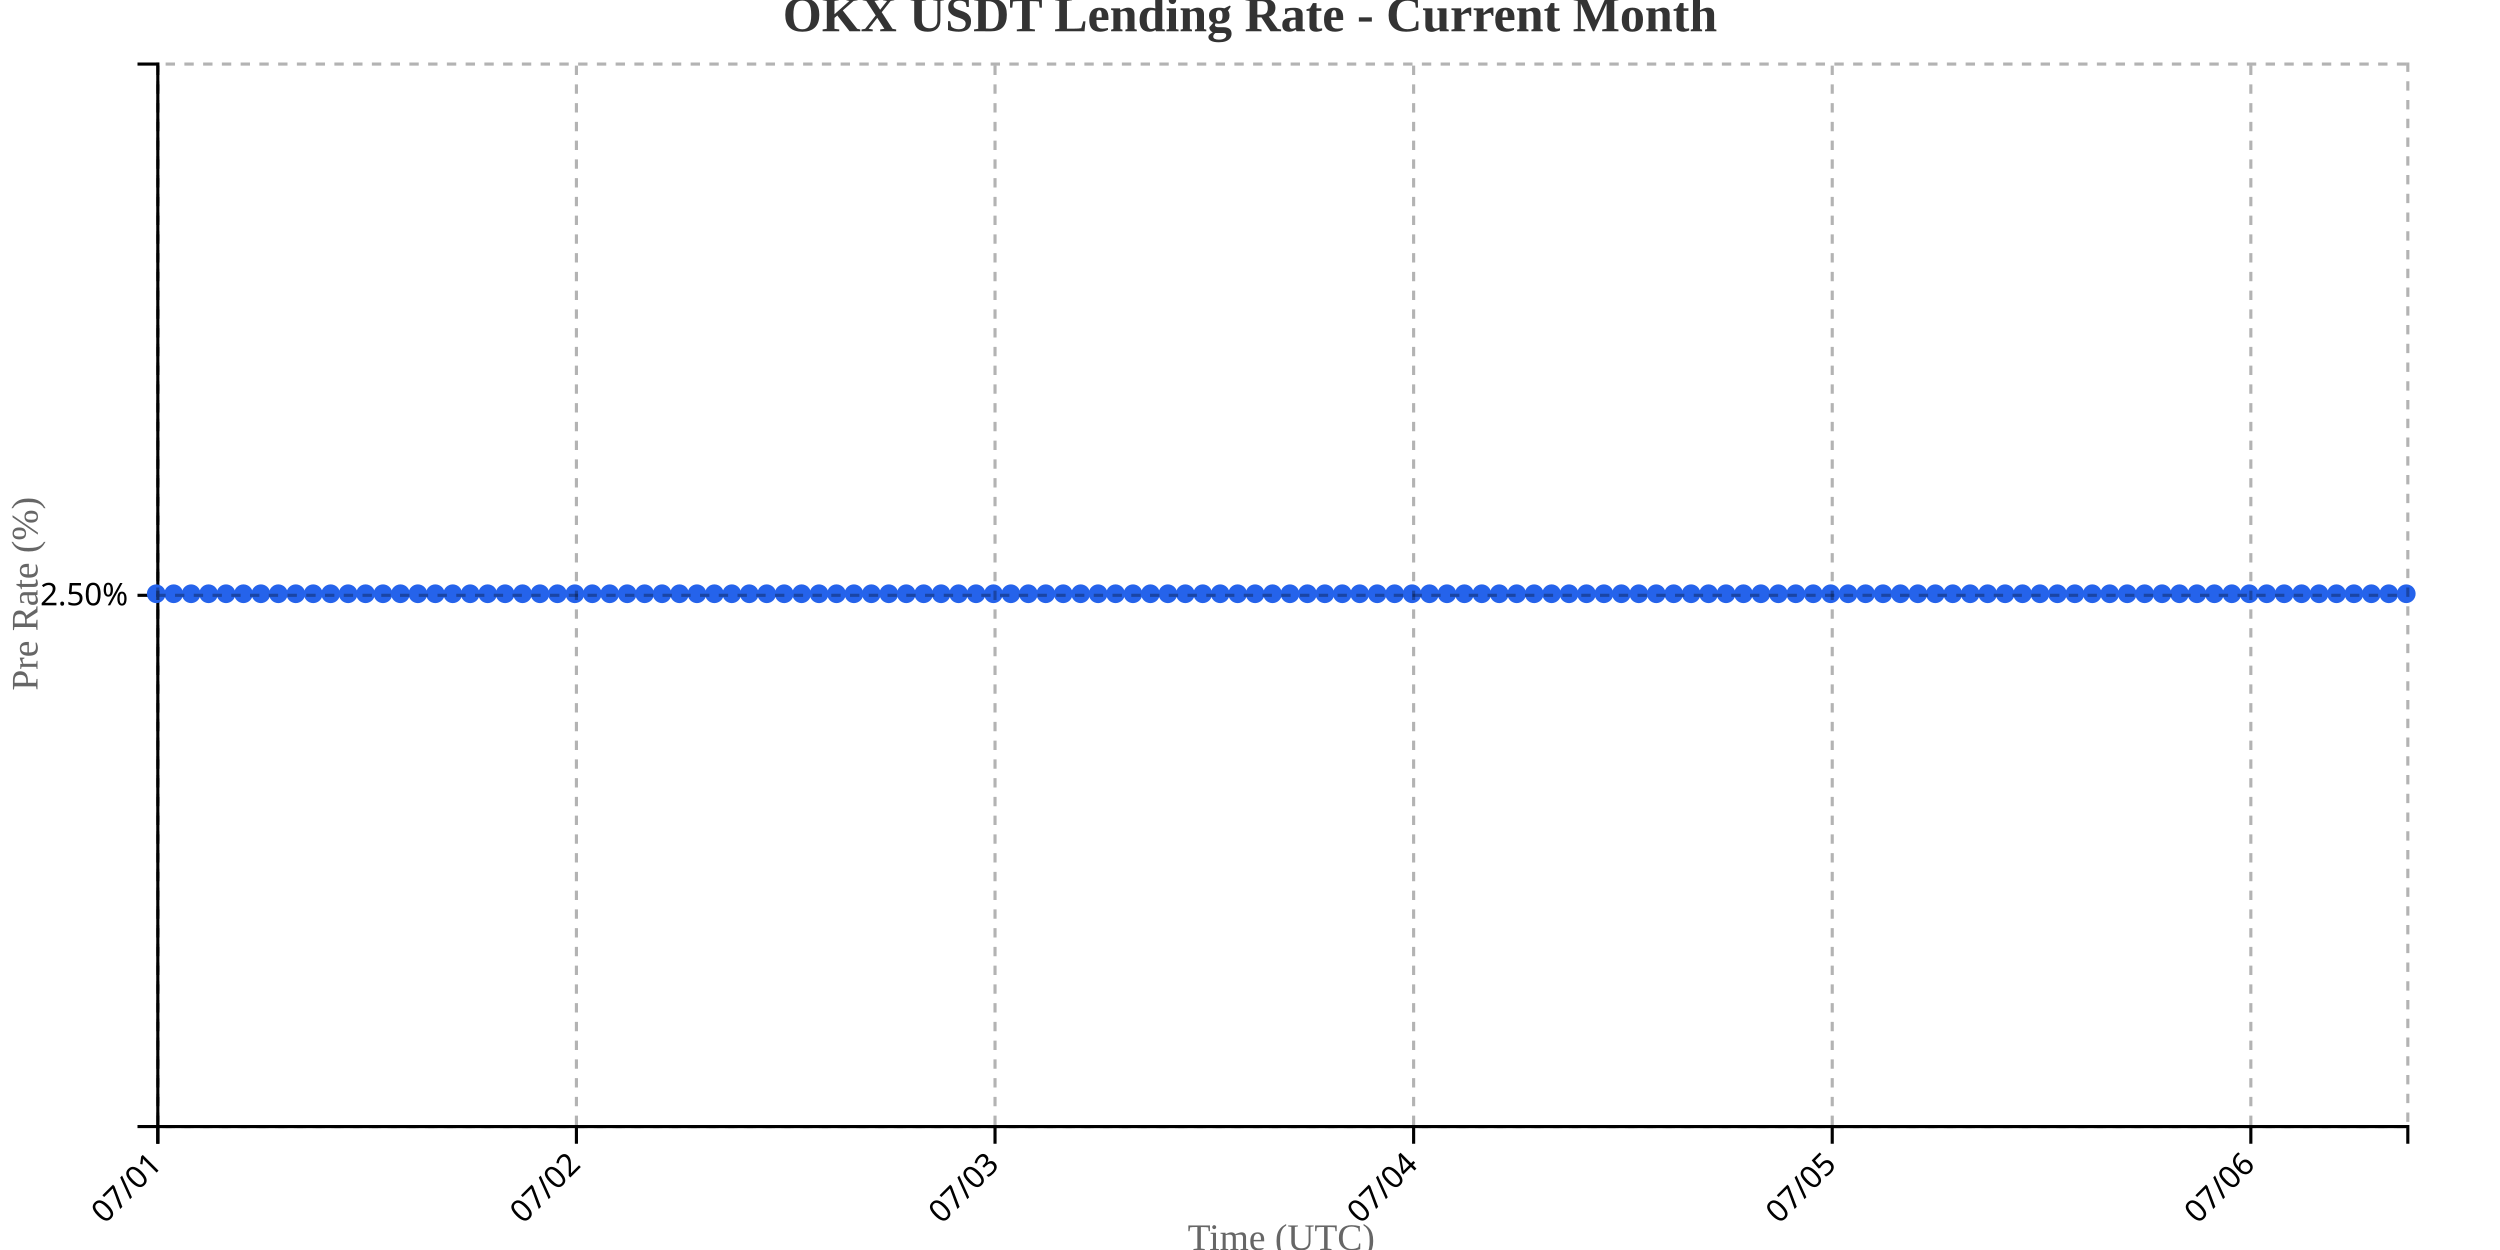
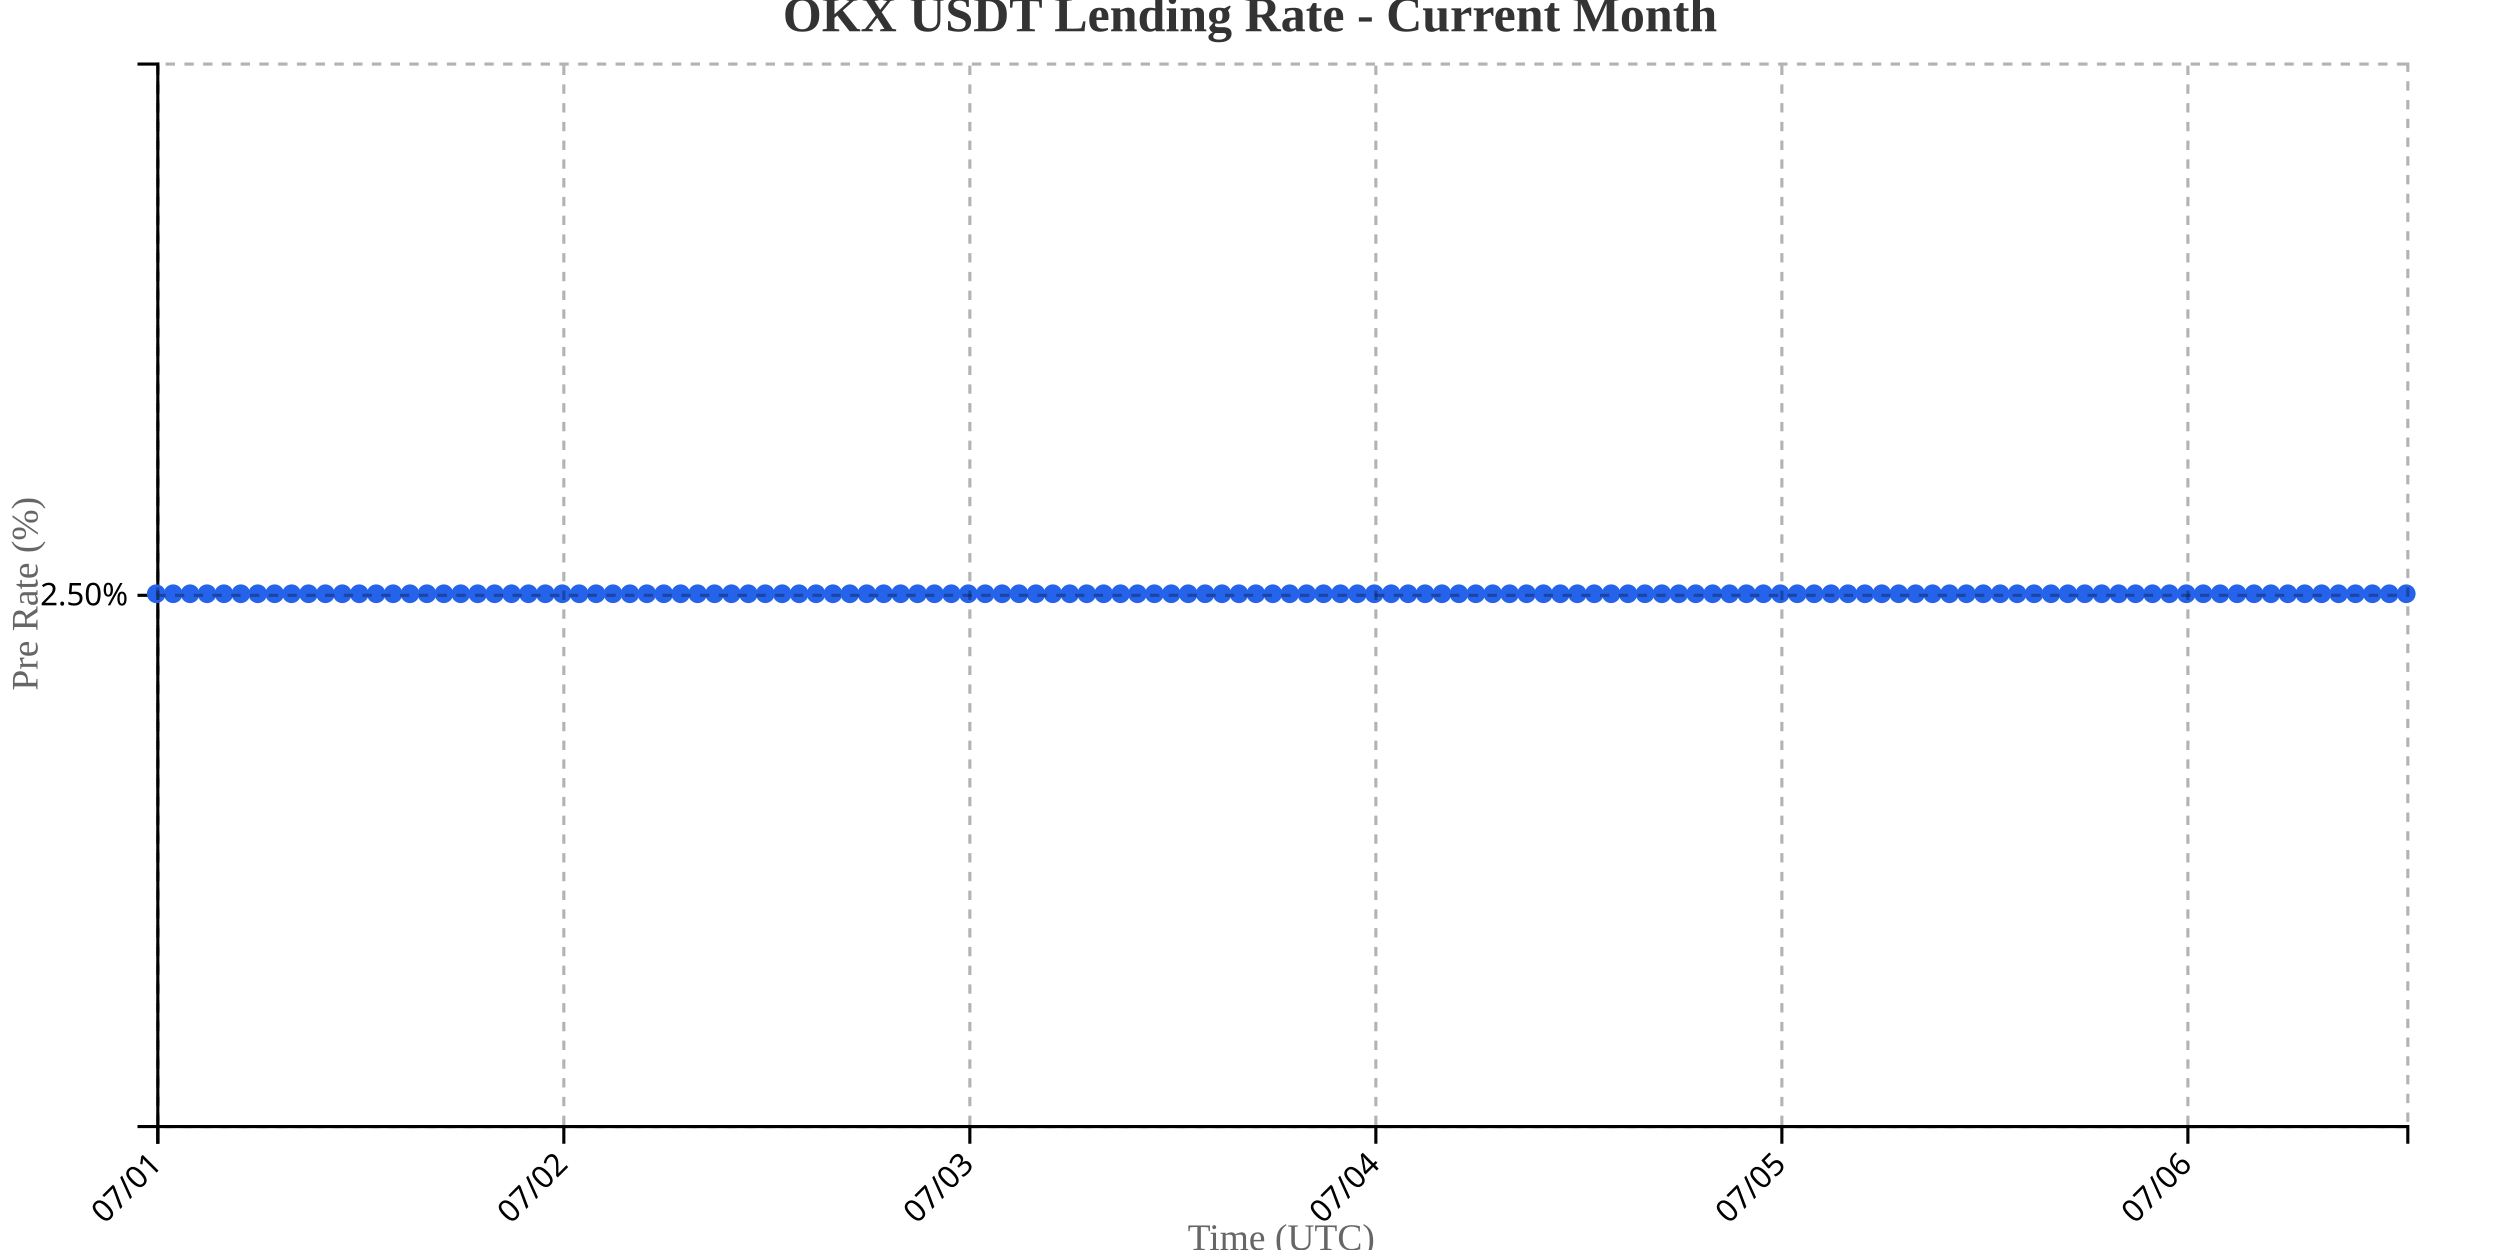
<svg xmlns="http://www.w3.org/2000/svg" width="800" height="400">
  <g transform="translate(50,20)">
    <g transform="translate(0,340)" fill="none" font-size="10" font-family="sans-serif" text-anchor="middle">
      <path class="domain" stroke="currentColor" d="M0.5,6V0.5H720.5V6" />
      <g class="tick" opacity="1" transform="translate(0.5,0)">
        <line stroke="currentColor" y2="6" />
        <text fill="currentColor" y="9" dy=".15em" style="text-anchor: end;" dx="-.8em" transform="rotate(-45)">07/01</text>
      </g>
-       <g class="tick" opacity="1" transform="translate(134.4535,0)">
+       <g class="tick" opacity="1" transform="translate(130.4248,0)">
        <line stroke="currentColor" y2="6" />
        <text fill="currentColor" y="9" dy=".15em" style="text-anchor: end;" dx="-.8em" transform="rotate(-45)">07/02</text>
      </g>
-       <g class="tick" opacity="1" transform="translate(268.407,0)">
+       <g class="tick" opacity="1" transform="translate(260.3496,0)">
        <line stroke="currentColor" y2="6" />
        <text fill="currentColor" y="9" dy=".15em" style="text-anchor: end;" dx="-.8em" transform="rotate(-45)">07/03</text>
      </g>
-       <g class="tick" opacity="1" transform="translate(402.3605,0)">
+       <g class="tick" opacity="1" transform="translate(390.2744,0)">
        <line stroke="currentColor" y2="6" />
        <text fill="currentColor" y="9" dy=".15em" style="text-anchor: end;" dx="-.8em" transform="rotate(-45)">07/04</text>
      </g>
-       <g class="tick" opacity="1" transform="translate(536.314,0)">
+       <g class="tick" opacity="1" transform="translate(520.1992,0)">
        <line stroke="currentColor" y2="6" />
        <text fill="currentColor" y="9" dy=".15em" style="text-anchor: end;" dx="-.8em" transform="rotate(-45)">07/05</text>
      </g>
-       <g class="tick" opacity="1" transform="translate(670.2674,0)">
+       <g class="tick" opacity="1" transform="translate(650.1241,0)">
        <line stroke="currentColor" y2="6" />
        <text fill="currentColor" y="9" dy=".15em" style="text-anchor: end;" dx="-.8em" transform="rotate(-45)">07/06</text>
      </g>
    </g>
    <g fill="none" font-size="10" font-family="sans-serif" text-anchor="end">
      <path class="domain" stroke="currentColor" d="M-6,340.5H0.5V0.5H-6" />
      <g class="tick" opacity="1" transform="translate(0,170.5)">
        <line stroke="currentColor" x2="-6" />
        <text fill="currentColor" x="-9" dy="0.32em">2.50%</text>
      </g>
    </g>
    <text transform="rotate(-90)" y="-50" x="-170" dy="1em" style="text-anchor: middle; font-size: 12px; fill: #666;">Pre Rate (%)</text>
    <text transform="translate(360, 380)" style="text-anchor: middle; font-size: 12px; fill: #666;">Time (UTC)</text>
-     <path fill="none" stroke="#2563eb" stroke-width="2" d="M0,170C1.86,170,3.721,170,5.581,170C7.442,170,9.302,170,11.163,170C13.023,170,14.884,170,16.744,170C18.605,170,20.465,170,22.326,170C24.186,170,26.047,170,27.907,170C29.767,170,31.628,170,33.488,170C35.349,170,37.209,170,39.07,170C40.93,170,42.791,170,44.651,170C46.512,170,48.372,170,50.233,170C52.093,170,53.953,170,55.814,170C57.674,170,59.535,170,61.395,170C63.256,170,65.116,170,66.977,170C68.837,170,70.698,170,72.558,170C74.419,170,76.279,170,78.14,170C80,170,81.86,170,83.721,170C85.581,170,87.442,170,89.302,170C91.163,170,93.023,170,94.884,170C96.744,170,98.605,170,100.465,170C102.326,170,104.186,170,106.047,170C107.907,170,109.767,170,111.628,170C113.488,170,115.349,170,117.209,170C119.07,170,120.93,170,122.791,170C124.651,170,126.512,170,128.372,170C130.233,170,132.093,170,133.953,170C135.814,170,137.674,170,139.535,170C141.395,170,143.256,170,145.116,170C146.977,170,148.837,170,150.698,170C152.558,170,154.419,170,156.279,170C158.14,170,160,170,161.86,170C163.721,170,165.581,170,167.442,170C169.302,170,171.163,170,173.023,170C174.884,170,176.744,170,178.605,170C180.465,170,182.326,170,184.186,170C186.047,170,187.907,170,189.767,170C191.628,170,193.488,170,195.349,170C197.209,170,199.07,170,200.93,170C202.791,170,204.651,170,206.512,170C208.372,170,210.233,170,212.093,170C213.953,170,215.814,170,217.674,170C219.535,170,221.395,170,223.256,170C225.116,170,226.977,170,228.837,170C230.698,170,232.558,170,234.419,170C236.279,170,238.14,170,240,170C241.86,170,243.721,170,245.581,170C247.442,170,249.302,170,251.163,170C253.023,170,254.884,170,256.744,170C258.605,170,260.465,170,262.326,170C264.186,170,266.047,170,267.907,170C269.767,170,271.628,170,273.488,170C275.349,170,277.209,170,279.07,170C280.93,170,282.791,170,284.651,170C286.512,170,288.372,170,290.233,170C292.093,170,293.953,170,295.814,170C297.674,170,299.535,170,301.395,170C303.256,170,305.116,170,306.977,170C308.837,170,310.698,170,312.558,170C314.419,170,316.279,170,318.14,170C320,170,321.86,170,323.721,170C325.581,170,327.442,170,329.302,170C331.163,170,333.023,170,334.884,170C336.744,170,338.605,170,340.465,170C342.326,170,344.186,170,346.047,170C347.907,170,349.767,170,351.628,170C353.488,170,355.349,170,357.209,170C359.07,170,360.93,170,362.791,170C364.651,170,366.512,170,368.372,170C370.233,170,372.093,170,373.953,170C375.814,170,377.674,170,379.535,170C381.395,170,383.256,170,385.116,170C386.977,170,388.837,170,390.698,170C392.558,170,394.419,170,396.279,170C398.14,170,400,170,401.86,170C403.721,170,405.581,170,407.442,170C409.302,170,411.163,170,413.023,170C414.884,170,416.744,170,418.605,170C420.465,170,422.326,170,424.186,170C426.047,170,427.907,170,429.767,170C431.628,170,433.488,170,435.349,170C437.209,170,439.07,170,440.93,170C442.791,170,444.651,170,446.512,170C448.372,170,450.233,170,452.093,170C453.953,170,455.814,170,457.674,170C459.535,170,461.395,170,463.256,170C465.116,170,466.977,170,468.837,170C470.698,170,472.558,170,474.419,170C476.279,170,478.14,170,480,170C481.86,170,483.721,170,485.581,170C487.442,170,489.302,170,491.163,170C493.023,170,494.884,170,496.744,170C498.605,170,500.465,170,502.326,170C504.186,170,506.047,170,507.907,170C509.767,170,511.628,170,513.488,170C515.349,170,517.209,170,519.07,170C520.93,170,522.791,170,524.651,170C526.512,170,528.372,170,530.233,170C532.093,170,533.953,170,535.814,170C537.674,170,539.535,170,541.395,170C543.256,170,545.116,170,546.977,170C548.837,170,550.698,170,552.558,170C554.419,170,556.279,170,558.14,170C560,170,561.86,170,563.721,170C565.581,170,567.442,170,569.302,170C571.163,170,573.023,170,574.884,170C576.744,170,578.605,170,580.465,170C582.326,170,584.186,170,586.047,170C587.907,170,589.767,170,591.628,170C593.488,170,595.349,170,597.209,170C599.07,170,600.93,170,602.791,170C604.651,170,606.512,170,608.372,170C610.233,170,612.093,170,613.953,170C615.814,170,617.674,170,619.535,170C621.395,170,623.256,170,625.116,170C626.977,170,628.837,170,630.698,170C632.558,170,634.419,170,636.279,170C638.14,170,640,170,641.86,170C643.721,170,645.581,170,647.442,170C649.302,170,651.163,170,653.023,170C654.884,170,656.744,170,658.605,170C660.465,170,662.326,170,664.186,170C666.047,170,667.907,170,669.767,170C671.628,170,673.488,170,675.349,170C677.209,170,679.07,170,680.93,170C682.791,170,684.651,170,686.512,170C688.372,170,690.233,170,692.093,170C693.953,170,695.814,170,697.674,170C699.535,170,701.395,170,703.256,170C705.116,170,706.977,170,708.837,170C710.698,170,712.558,170,714.419,170C716.279,170,718.14,170,720,170" />
+     <path fill="none" stroke="#2563eb" stroke-width="2" d="M0,170C1.805,170,3.609,170,5.414,170C7.218,170,9.023,170,10.827,170C12.632,170,14.436,170,16.241,170C18.045,170,19.85,170,21.654,170C23.459,170,25.263,170,27.068,170C28.872,170,30.677,170,32.481,170C34.286,170,36.09,170,37.895,170C39.699,170,41.504,170,43.308,170C45.113,170,46.917,170,48.722,170C50.526,170,52.331,170,54.135,170C55.94,170,57.744,170,59.549,170C61.353,170,63.158,170,64.962,170C66.767,170,68.571,170,70.376,170C72.18,170,73.985,170,75.789,170C77.594,170,79.398,170,81.203,170C83.008,170,84.812,170,86.617,170C88.421,170,90.226,170,92.03,170C93.835,170,95.639,170,97.444,170C99.248,170,101.053,170,102.857,170C104.662,170,106.466,170,108.271,170C110.075,170,111.88,170,113.684,170C115.489,170,117.293,170,119.098,170C120.902,170,122.707,170,124.511,170C126.316,170,128.12,170,129.925,170C131.729,170,133.534,170,135.338,170C137.143,170,138.947,170,140.752,170C142.556,170,144.361,170,146.165,170C147.97,170,149.774,170,151.579,170C153.383,170,155.188,170,156.992,170C158.797,170,160.602,170,162.406,170C164.211,170,166.015,170,167.82,170C169.624,170,171.429,170,173.233,170C175.038,170,176.842,170,178.647,170C180.451,170,182.256,170,184.06,170C185.865,170,187.669,170,189.474,170C191.278,170,193.083,170,194.887,170C196.692,170,198.496,170,200.301,170C202.105,170,203.91,170,205.714,170C207.519,170,209.323,170,211.128,170C212.932,170,214.737,170,216.541,170C218.346,170,220.15,170,221.955,170C223.759,170,225.564,170,227.368,170C229.173,170,230.977,170,232.782,170C234.586,170,236.391,170,238.195,170C240,170,241.805,170,243.609,170C245.414,170,247.218,170,249.023,170C250.827,170,252.632,170,254.436,170C256.241,170,258.045,170,259.85,170C261.654,170,263.459,170,265.263,170C267.068,170,268.872,170,270.677,170C272.481,170,274.286,170,276.09,170C277.895,170,279.699,170,281.504,170C283.308,170,285.113,170,286.917,170C288.722,170,290.526,170,292.331,170C294.135,170,295.94,170,297.744,170C299.549,170,301.353,170,303.158,170C304.962,170,306.767,170,308.571,170C310.376,170,312.18,170,313.985,170C315.789,170,317.594,170,319.398,170C321.203,170,323.008,170,324.812,170C326.617,170,328.421,170,330.226,170C332.03,170,333.835,170,335.639,170C337.444,170,339.248,170,341.053,170C342.857,170,344.662,170,346.466,170C348.271,170,350.075,170,351.88,170C353.684,170,355.489,170,357.293,170C359.098,170,360.902,170,362.707,170C364.511,170,366.316,170,368.12,170C369.925,170,371.729,170,373.534,170C375.338,170,377.143,170,378.947,170C380.752,170,382.556,170,384.361,170C386.165,170,387.97,170,389.774,170C391.579,170,393.383,170,395.188,170C396.992,170,398.797,170,400.602,170C402.406,170,404.211,170,406.015,170C407.82,170,409.624,170,411.429,170C413.233,170,415.038,170,416.842,170C418.647,170,420.451,170,422.256,170C424.06,170,425.865,170,427.669,170C429.474,170,431.278,170,433.083,170C434.887,170,436.692,170,438.496,170C440.301,170,442.105,170,443.91,170C445.714,170,447.519,170,449.323,170C451.128,170,452.932,170,454.737,170C456.541,170,458.346,170,460.15,170C461.955,170,463.759,170,465.564,170C467.368,170,469.173,170,470.977,170C472.782,170,474.586,170,476.391,170C478.195,170,480,170,481.805,170C483.609,170,485.414,170,487.218,170C489.023,170,490.827,170,492.632,170C494.436,170,496.241,170,498.045,170C499.85,170,501.654,170,503.459,170C505.263,170,507.068,170,508.872,170C510.677,170,512.481,170,514.286,170C516.09,170,517.895,170,519.699,170C521.504,170,523.308,170,525.113,170C526.917,170,528.722,170,530.526,170C532.331,170,534.135,170,535.94,170C537.744,170,539.549,170,541.353,170C543.158,170,544.962,170,546.767,170C548.571,170,550.376,170,552.18,170C553.985,170,555.789,170,557.594,170C559.398,170,561.203,170,563.008,170C564.812,170,566.617,170,568.421,170C570.226,170,572.03,170,573.835,170C575.639,170,577.444,170,579.248,170C581.053,170,582.857,170,584.662,170C586.466,170,588.271,170,590.075,170C591.88,170,593.684,170,595.489,170C597.293,170,599.098,170,600.902,170C602.707,170,604.511,170,606.316,170C608.12,170,609.925,170,611.729,170C613.534,170,615.338,170,617.143,170C618.947,170,620.752,170,622.556,170C624.361,170,626.165,170,627.97,170C629.774,170,631.579,170,633.383,170C635.188,170,636.992,170,638.797,170C640.602,170,642.406,170,644.211,170C646.015,170,647.82,170,649.624,170C651.429,170,653.233,170,655.038,170C656.842,170,658.647,170,660.451,170C662.256,170,664.06,170,665.865,170C667.669,170,669.474,170,671.278,170C673.083,170,674.887,170,676.692,170C678.496,170,680.301,170,682.105,170C683.91,170,685.714,170,687.519,170C689.323,170,691.128,170,692.932,170C694.737,170,696.541,170,698.346,170C700.15,170,701.955,170,703.759,170C705.564,170,707.368,170,709.173,170C710.977,170,712.782,170,714.586,170C716.391,170,718.195,170,720,170" />
    <circle class="dot" cx="0" cy="170" r="3" fill="#2563eb" />
-     <circle class="dot" cx="5.581" cy="170" r="3" fill="#2563eb" />
-     <circle class="dot" cx="11.163" cy="170" r="3" fill="#2563eb" />
-     <circle class="dot" cx="16.744" cy="170" r="3" fill="#2563eb" />
-     <circle class="dot" cx="22.326" cy="170" r="3" fill="#2563eb" />
-     <circle class="dot" cx="27.907" cy="170" r="3" fill="#2563eb" />
-     <circle class="dot" cx="33.488" cy="170" r="3" fill="#2563eb" />
-     <circle class="dot" cx="39.07" cy="170" r="3" fill="#2563eb" />
-     <circle class="dot" cx="44.651" cy="170" r="3" fill="#2563eb" />
-     <circle class="dot" cx="50.233" cy="170" r="3" fill="#2563eb" />
-     <circle class="dot" cx="55.814" cy="170" r="3" fill="#2563eb" />
-     <circle class="dot" cx="61.395" cy="170" r="3" fill="#2563eb" />
-     <circle class="dot" cx="66.977" cy="170" r="3" fill="#2563eb" />
-     <circle class="dot" cx="72.558" cy="170" r="3" fill="#2563eb" />
-     <circle class="dot" cx="78.14" cy="170" r="3" fill="#2563eb" />
-     <circle class="dot" cx="83.721" cy="170" r="3" fill="#2563eb" />
-     <circle class="dot" cx="89.302" cy="170" r="3" fill="#2563eb" />
-     <circle class="dot" cx="94.884" cy="170" r="3" fill="#2563eb" />
-     <circle class="dot" cx="100.465" cy="170" r="3" fill="#2563eb" />
-     <circle class="dot" cx="106.047" cy="170" r="3" fill="#2563eb" />
-     <circle class="dot" cx="111.628" cy="170" r="3" fill="#2563eb" />
-     <circle class="dot" cx="117.209" cy="170" r="3" fill="#2563eb" />
-     <circle class="dot" cx="122.791" cy="170" r="3" fill="#2563eb" />
-     <circle class="dot" cx="128.372" cy="170" r="3" fill="#2563eb" />
-     <circle class="dot" cx="133.953" cy="170" r="3" fill="#2563eb" />
-     <circle class="dot" cx="139.535" cy="170" r="3" fill="#2563eb" />
-     <circle class="dot" cx="145.116" cy="170" r="3" fill="#2563eb" />
-     <circle class="dot" cx="150.698" cy="170" r="3" fill="#2563eb" />
-     <circle class="dot" cx="156.279" cy="170" r="3" fill="#2563eb" />
-     <circle class="dot" cx="161.86" cy="170" r="3" fill="#2563eb" />
-     <circle class="dot" cx="167.442" cy="170" r="3" fill="#2563eb" />
-     <circle class="dot" cx="173.023" cy="170" r="3" fill="#2563eb" />
-     <circle class="dot" cx="178.605" cy="170" r="3" fill="#2563eb" />
-     <circle class="dot" cx="184.186" cy="170" r="3" fill="#2563eb" />
-     <circle class="dot" cx="189.767" cy="170" r="3" fill="#2563eb" />
-     <circle class="dot" cx="195.349" cy="170" r="3" fill="#2563eb" />
-     <circle class="dot" cx="200.93" cy="170" r="3" fill="#2563eb" />
-     <circle class="dot" cx="206.512" cy="170" r="3" fill="#2563eb" />
-     <circle class="dot" cx="212.093" cy="170" r="3" fill="#2563eb" />
-     <circle class="dot" cx="217.674" cy="170" r="3" fill="#2563eb" />
-     <circle class="dot" cx="223.256" cy="170" r="3" fill="#2563eb" />
-     <circle class="dot" cx="228.837" cy="170" r="3" fill="#2563eb" />
-     <circle class="dot" cx="234.419" cy="170" r="3" fill="#2563eb" />
-     <circle class="dot" cx="240" cy="170" r="3" fill="#2563eb" />
-     <circle class="dot" cx="245.581" cy="170" r="3" fill="#2563eb" />
-     <circle class="dot" cx="251.163" cy="170" r="3" fill="#2563eb" />
-     <circle class="dot" cx="256.744" cy="170" r="3" fill="#2563eb" />
-     <circle class="dot" cx="262.326" cy="170" r="3" fill="#2563eb" />
-     <circle class="dot" cx="267.907" cy="170" r="3" fill="#2563eb" />
-     <circle class="dot" cx="273.488" cy="170" r="3" fill="#2563eb" />
-     <circle class="dot" cx="279.07" cy="170" r="3" fill="#2563eb" />
-     <circle class="dot" cx="284.651" cy="170" r="3" fill="#2563eb" />
-     <circle class="dot" cx="290.233" cy="170" r="3" fill="#2563eb" />
-     <circle class="dot" cx="295.814" cy="170" r="3" fill="#2563eb" />
-     <circle class="dot" cx="301.395" cy="170" r="3" fill="#2563eb" />
-     <circle class="dot" cx="306.977" cy="170" r="3" fill="#2563eb" />
-     <circle class="dot" cx="312.558" cy="170" r="3" fill="#2563eb" />
-     <circle class="dot" cx="318.14" cy="170" r="3" fill="#2563eb" />
-     <circle class="dot" cx="323.721" cy="170" r="3" fill="#2563eb" />
-     <circle class="dot" cx="329.302" cy="170" r="3" fill="#2563eb" />
-     <circle class="dot" cx="334.884" cy="170" r="3" fill="#2563eb" />
-     <circle class="dot" cx="340.465" cy="170" r="3" fill="#2563eb" />
-     <circle class="dot" cx="346.047" cy="170" r="3" fill="#2563eb" />
-     <circle class="dot" cx="351.628" cy="170" r="3" fill="#2563eb" />
-     <circle class="dot" cx="357.209" cy="170" r="3" fill="#2563eb" />
-     <circle class="dot" cx="362.791" cy="170" r="3" fill="#2563eb" />
-     <circle class="dot" cx="368.372" cy="170" r="3" fill="#2563eb" />
-     <circle class="dot" cx="373.953" cy="170" r="3" fill="#2563eb" />
-     <circle class="dot" cx="379.535" cy="170" r="3" fill="#2563eb" />
-     <circle class="dot" cx="385.116" cy="170" r="3" fill="#2563eb" />
-     <circle class="dot" cx="390.698" cy="170" r="3" fill="#2563eb" />
-     <circle class="dot" cx="396.279" cy="170" r="3" fill="#2563eb" />
-     <circle class="dot" cx="401.86" cy="170" r="3" fill="#2563eb" />
-     <circle class="dot" cx="407.442" cy="170" r="3" fill="#2563eb" />
-     <circle class="dot" cx="413.023" cy="170" r="3" fill="#2563eb" />
-     <circle class="dot" cx="418.605" cy="170" r="3" fill="#2563eb" />
-     <circle class="dot" cx="424.186" cy="170" r="3" fill="#2563eb" />
-     <circle class="dot" cx="429.767" cy="170" r="3" fill="#2563eb" />
-     <circle class="dot" cx="435.349" cy="170" r="3" fill="#2563eb" />
-     <circle class="dot" cx="440.93" cy="170" r="3" fill="#2563eb" />
-     <circle class="dot" cx="446.512" cy="170" r="3" fill="#2563eb" />
-     <circle class="dot" cx="452.093" cy="170" r="3" fill="#2563eb" />
-     <circle class="dot" cx="457.674" cy="170" r="3" fill="#2563eb" />
-     <circle class="dot" cx="463.256" cy="170" r="3" fill="#2563eb" />
-     <circle class="dot" cx="468.837" cy="170" r="3" fill="#2563eb" />
-     <circle class="dot" cx="474.419" cy="170" r="3" fill="#2563eb" />
-     <circle class="dot" cx="480" cy="170" r="3" fill="#2563eb" />
-     <circle class="dot" cx="485.581" cy="170" r="3" fill="#2563eb" />
-     <circle class="dot" cx="491.163" cy="170" r="3" fill="#2563eb" />
-     <circle class="dot" cx="496.744" cy="170" r="3" fill="#2563eb" />
-     <circle class="dot" cx="502.326" cy="170" r="3" fill="#2563eb" />
-     <circle class="dot" cx="507.907" cy="170" r="3" fill="#2563eb" />
-     <circle class="dot" cx="513.488" cy="170" r="3" fill="#2563eb" />
-     <circle class="dot" cx="519.07" cy="170" r="3" fill="#2563eb" />
-     <circle class="dot" cx="524.651" cy="170" r="3" fill="#2563eb" />
-     <circle class="dot" cx="530.233" cy="170" r="3" fill="#2563eb" />
-     <circle class="dot" cx="535.814" cy="170" r="3" fill="#2563eb" />
-     <circle class="dot" cx="541.395" cy="170" r="3" fill="#2563eb" />
-     <circle class="dot" cx="546.977" cy="170" r="3" fill="#2563eb" />
-     <circle class="dot" cx="552.558" cy="170" r="3" fill="#2563eb" />
-     <circle class="dot" cx="558.14" cy="170" r="3" fill="#2563eb" />
-     <circle class="dot" cx="563.721" cy="170" r="3" fill="#2563eb" />
-     <circle class="dot" cx="569.302" cy="170" r="3" fill="#2563eb" />
-     <circle class="dot" cx="574.884" cy="170" r="3" fill="#2563eb" />
-     <circle class="dot" cx="580.465" cy="170" r="3" fill="#2563eb" />
-     <circle class="dot" cx="586.047" cy="170" r="3" fill="#2563eb" />
-     <circle class="dot" cx="591.628" cy="170" r="3" fill="#2563eb" />
-     <circle class="dot" cx="597.209" cy="170" r="3" fill="#2563eb" />
-     <circle class="dot" cx="602.791" cy="170" r="3" fill="#2563eb" />
-     <circle class="dot" cx="608.372" cy="170" r="3" fill="#2563eb" />
-     <circle class="dot" cx="613.953" cy="170" r="3" fill="#2563eb" />
-     <circle class="dot" cx="619.535" cy="170" r="3" fill="#2563eb" />
-     <circle class="dot" cx="625.116" cy="170" r="3" fill="#2563eb" />
-     <circle class="dot" cx="630.698" cy="170" r="3" fill="#2563eb" />
-     <circle class="dot" cx="636.279" cy="170" r="3" fill="#2563eb" />
-     <circle class="dot" cx="641.86" cy="170" r="3" fill="#2563eb" />
-     <circle class="dot" cx="647.442" cy="170" r="3" fill="#2563eb" />
-     <circle class="dot" cx="653.023" cy="170" r="3" fill="#2563eb" />
-     <circle class="dot" cx="658.605" cy="170" r="3" fill="#2563eb" />
-     <circle class="dot" cx="664.186" cy="170" r="3" fill="#2563eb" />
-     <circle class="dot" cx="669.767" cy="170" r="3" fill="#2563eb" />
-     <circle class="dot" cx="675.349" cy="170" r="3" fill="#2563eb" />
-     <circle class="dot" cx="680.93" cy="170" r="3" fill="#2563eb" />
-     <circle class="dot" cx="686.512" cy="170" r="3" fill="#2563eb" />
-     <circle class="dot" cx="692.093" cy="170" r="3" fill="#2563eb" />
-     <circle class="dot" cx="697.674" cy="170" r="3" fill="#2563eb" />
-     <circle class="dot" cx="703.256" cy="170" r="3" fill="#2563eb" />
-     <circle class="dot" cx="708.837" cy="170" r="3" fill="#2563eb" />
-     <circle class="dot" cx="714.419" cy="170" r="3" fill="#2563eb" />
+     <circle class="dot" cx="5.414" cy="170" r="3" fill="#2563eb" />
+     <circle class="dot" cx="10.827" cy="170" r="3" fill="#2563eb" />
+     <circle class="dot" cx="16.241" cy="170" r="3" fill="#2563eb" />
+     <circle class="dot" cx="21.654" cy="170" r="3" fill="#2563eb" />
+     <circle class="dot" cx="27.068" cy="170" r="3" fill="#2563eb" />
+     <circle class="dot" cx="32.481" cy="170" r="3" fill="#2563eb" />
+     <circle class="dot" cx="37.895" cy="170" r="3" fill="#2563eb" />
+     <circle class="dot" cx="43.308" cy="170" r="3" fill="#2563eb" />
+     <circle class="dot" cx="48.722" cy="170" r="3" fill="#2563eb" />
+     <circle class="dot" cx="54.135" cy="170" r="3" fill="#2563eb" />
+     <circle class="dot" cx="59.549" cy="170" r="3" fill="#2563eb" />
+     <circle class="dot" cx="64.962" cy="170" r="3" fill="#2563eb" />
+     <circle class="dot" cx="70.376" cy="170" r="3" fill="#2563eb" />
+     <circle class="dot" cx="75.789" cy="170" r="3" fill="#2563eb" />
+     <circle class="dot" cx="81.203" cy="170" r="3" fill="#2563eb" />
+     <circle class="dot" cx="86.617" cy="170" r="3" fill="#2563eb" />
+     <circle class="dot" cx="92.03" cy="170" r="3" fill="#2563eb" />
+     <circle class="dot" cx="97.444" cy="170" r="3" fill="#2563eb" />
+     <circle class="dot" cx="102.857" cy="170" r="3" fill="#2563eb" />
+     <circle class="dot" cx="108.271" cy="170" r="3" fill="#2563eb" />
+     <circle class="dot" cx="113.684" cy="170" r="3" fill="#2563eb" />
+     <circle class="dot" cx="119.098" cy="170" r="3" fill="#2563eb" />
+     <circle class="dot" cx="124.511" cy="170" r="3" fill="#2563eb" />
+     <circle class="dot" cx="129.925" cy="170" r="3" fill="#2563eb" />
+     <circle class="dot" cx="135.338" cy="170" r="3" fill="#2563eb" />
+     <circle class="dot" cx="140.752" cy="170" r="3" fill="#2563eb" />
+     <circle class="dot" cx="146.165" cy="170" r="3" fill="#2563eb" />
+     <circle class="dot" cx="151.579" cy="170" r="3" fill="#2563eb" />
+     <circle class="dot" cx="156.992" cy="170" r="3" fill="#2563eb" />
+     <circle class="dot" cx="162.406" cy="170" r="3" fill="#2563eb" />
+     <circle class="dot" cx="167.82" cy="170" r="3" fill="#2563eb" />
+     <circle class="dot" cx="173.233" cy="170" r="3" fill="#2563eb" />
+     <circle class="dot" cx="178.647" cy="170" r="3" fill="#2563eb" />
+     <circle class="dot" cx="184.06" cy="170" r="3" fill="#2563eb" />
+     <circle class="dot" cx="189.474" cy="170" r="3" fill="#2563eb" />
+     <circle class="dot" cx="194.887" cy="170" r="3" fill="#2563eb" />
+     <circle class="dot" cx="200.301" cy="170" r="3" fill="#2563eb" />
+     <circle class="dot" cx="205.714" cy="170" r="3" fill="#2563eb" />
+     <circle class="dot" cx="211.128" cy="170" r="3" fill="#2563eb" />
+     <circle class="dot" cx="216.541" cy="170" r="3" fill="#2563eb" />
+     <circle class="dot" cx="221.955" cy="170" r="3" fill="#2563eb" />
+     <circle class="dot" cx="227.368" cy="170" r="3" fill="#2563eb" />
+     <circle class="dot" cx="232.782" cy="170" r="3" fill="#2563eb" />
+     <circle class="dot" cx="238.195" cy="170" r="3" fill="#2563eb" />
+     <circle class="dot" cx="243.609" cy="170" r="3" fill="#2563eb" />
+     <circle class="dot" cx="249.023" cy="170" r="3" fill="#2563eb" />
+     <circle class="dot" cx="254.436" cy="170" r="3" fill="#2563eb" />
+     <circle class="dot" cx="259.85" cy="170" r="3" fill="#2563eb" />
+     <circle class="dot" cx="265.263" cy="170" r="3" fill="#2563eb" />
+     <circle class="dot" cx="270.677" cy="170" r="3" fill="#2563eb" />
+     <circle class="dot" cx="276.09" cy="170" r="3" fill="#2563eb" />
+     <circle class="dot" cx="281.504" cy="170" r="3" fill="#2563eb" />
+     <circle class="dot" cx="286.917" cy="170" r="3" fill="#2563eb" />
+     <circle class="dot" cx="292.331" cy="170" r="3" fill="#2563eb" />
+     <circle class="dot" cx="297.744" cy="170" r="3" fill="#2563eb" />
+     <circle class="dot" cx="303.158" cy="170" r="3" fill="#2563eb" />
+     <circle class="dot" cx="308.571" cy="170" r="3" fill="#2563eb" />
+     <circle class="dot" cx="313.985" cy="170" r="3" fill="#2563eb" />
+     <circle class="dot" cx="319.398" cy="170" r="3" fill="#2563eb" />
+     <circle class="dot" cx="324.812" cy="170" r="3" fill="#2563eb" />
+     <circle class="dot" cx="330.226" cy="170" r="3" fill="#2563eb" />
+     <circle class="dot" cx="335.639" cy="170" r="3" fill="#2563eb" />
+     <circle class="dot" cx="341.053" cy="170" r="3" fill="#2563eb" />
+     <circle class="dot" cx="346.466" cy="170" r="3" fill="#2563eb" />
+     <circle class="dot" cx="351.88" cy="170" r="3" fill="#2563eb" />
+     <circle class="dot" cx="357.293" cy="170" r="3" fill="#2563eb" />
+     <circle class="dot" cx="362.707" cy="170" r="3" fill="#2563eb" />
+     <circle class="dot" cx="368.12" cy="170" r="3" fill="#2563eb" />
+     <circle class="dot" cx="373.534" cy="170" r="3" fill="#2563eb" />
+     <circle class="dot" cx="378.947" cy="170" r="3" fill="#2563eb" />
+     <circle class="dot" cx="384.361" cy="170" r="3" fill="#2563eb" />
+     <circle class="dot" cx="389.774" cy="170" r="3" fill="#2563eb" />
+     <circle class="dot" cx="395.188" cy="170" r="3" fill="#2563eb" />
+     <circle class="dot" cx="400.602" cy="170" r="3" fill="#2563eb" />
+     <circle class="dot" cx="406.015" cy="170" r="3" fill="#2563eb" />
+     <circle class="dot" cx="411.429" cy="170" r="3" fill="#2563eb" />
+     <circle class="dot" cx="416.842" cy="170" r="3" fill="#2563eb" />
+     <circle class="dot" cx="422.256" cy="170" r="3" fill="#2563eb" />
+     <circle class="dot" cx="427.669" cy="170" r="3" fill="#2563eb" />
+     <circle class="dot" cx="433.083" cy="170" r="3" fill="#2563eb" />
+     <circle class="dot" cx="438.496" cy="170" r="3" fill="#2563eb" />
+     <circle class="dot" cx="443.91" cy="170" r="3" fill="#2563eb" />
+     <circle class="dot" cx="449.323" cy="170" r="3" fill="#2563eb" />
+     <circle class="dot" cx="454.737" cy="170" r="3" fill="#2563eb" />
+     <circle class="dot" cx="460.15" cy="170" r="3" fill="#2563eb" />
+     <circle class="dot" cx="465.564" cy="170" r="3" fill="#2563eb" />
+     <circle class="dot" cx="470.977" cy="170" r="3" fill="#2563eb" />
+     <circle class="dot" cx="476.391" cy="170" r="3" fill="#2563eb" />
+     <circle class="dot" cx="481.805" cy="170" r="3" fill="#2563eb" />
+     <circle class="dot" cx="487.218" cy="170" r="3" fill="#2563eb" />
+     <circle class="dot" cx="492.632" cy="170" r="3" fill="#2563eb" />
+     <circle class="dot" cx="498.045" cy="170" r="3" fill="#2563eb" />
+     <circle class="dot" cx="503.459" cy="170" r="3" fill="#2563eb" />
+     <circle class="dot" cx="508.872" cy="170" r="3" fill="#2563eb" />
+     <circle class="dot" cx="514.286" cy="170" r="3" fill="#2563eb" />
+     <circle class="dot" cx="519.699" cy="170" r="3" fill="#2563eb" />
+     <circle class="dot" cx="525.113" cy="170" r="3" fill="#2563eb" />
+     <circle class="dot" cx="530.526" cy="170" r="3" fill="#2563eb" />
+     <circle class="dot" cx="535.94" cy="170" r="3" fill="#2563eb" />
+     <circle class="dot" cx="541.353" cy="170" r="3" fill="#2563eb" />
+     <circle class="dot" cx="546.767" cy="170" r="3" fill="#2563eb" />
+     <circle class="dot" cx="552.18" cy="170" r="3" fill="#2563eb" />
+     <circle class="dot" cx="557.594" cy="170" r="3" fill="#2563eb" />
+     <circle class="dot" cx="563.008" cy="170" r="3" fill="#2563eb" />
+     <circle class="dot" cx="568.421" cy="170" r="3" fill="#2563eb" />
+     <circle class="dot" cx="573.835" cy="170" r="3" fill="#2563eb" />
+     <circle class="dot" cx="579.248" cy="170" r="3" fill="#2563eb" />
+     <circle class="dot" cx="584.662" cy="170" r="3" fill="#2563eb" />
+     <circle class="dot" cx="590.075" cy="170" r="3" fill="#2563eb" />
+     <circle class="dot" cx="595.489" cy="170" r="3" fill="#2563eb" />
+     <circle class="dot" cx="600.902" cy="170" r="3" fill="#2563eb" />
+     <circle class="dot" cx="606.316" cy="170" r="3" fill="#2563eb" />
+     <circle class="dot" cx="611.729" cy="170" r="3" fill="#2563eb" />
+     <circle class="dot" cx="617.143" cy="170" r="3" fill="#2563eb" />
+     <circle class="dot" cx="622.556" cy="170" r="3" fill="#2563eb" />
+     <circle class="dot" cx="627.97" cy="170" r="3" fill="#2563eb" />
+     <circle class="dot" cx="633.383" cy="170" r="3" fill="#2563eb" />
+     <circle class="dot" cx="638.797" cy="170" r="3" fill="#2563eb" />
+     <circle class="dot" cx="644.211" cy="170" r="3" fill="#2563eb" />
+     <circle class="dot" cx="649.624" cy="170" r="3" fill="#2563eb" />
+     <circle class="dot" cx="655.038" cy="170" r="3" fill="#2563eb" />
+     <circle class="dot" cx="660.451" cy="170" r="3" fill="#2563eb" />
+     <circle class="dot" cx="665.865" cy="170" r="3" fill="#2563eb" />
+     <circle class="dot" cx="671.278" cy="170" r="3" fill="#2563eb" />
+     <circle class="dot" cx="676.692" cy="170" r="3" fill="#2563eb" />
+     <circle class="dot" cx="682.105" cy="170" r="3" fill="#2563eb" />
+     <circle class="dot" cx="687.519" cy="170" r="3" fill="#2563eb" />
+     <circle class="dot" cx="692.932" cy="170" r="3" fill="#2563eb" />
+     <circle class="dot" cx="698.346" cy="170" r="3" fill="#2563eb" />
+     <circle class="dot" cx="703.759" cy="170" r="3" fill="#2563eb" />
+     <circle class="dot" cx="709.173" cy="170" r="3" fill="#2563eb" />
+     <circle class="dot" cx="714.586" cy="170" r="3" fill="#2563eb" />
    <circle class="dot" cx="720" cy="170" r="3" fill="#2563eb" />
    <g class="grid" transform="translate(0,340)" fill="none" font-size="10" font-family="sans-serif" text-anchor="middle" style="stroke-dasharray: 3,3; opacity: 0.3;">
      <path class="domain" stroke="currentColor" d="M0.5,-340V0.5H720.5V-340" />
      <g class="tick" opacity="1" transform="translate(0.5,0)">
        <line stroke="currentColor" y2="-340" />
        <text fill="currentColor" y="3" dy="0.71em" />
      </g>
-       <g class="tick" opacity="1" transform="translate(134.4535,0)">
-         <line stroke="currentColor" y2="-340" />
-         <text fill="currentColor" y="3" dy="0.71em" />
-       </g>
-       <g class="tick" opacity="1" transform="translate(268.407,0)">
-         <line stroke="currentColor" y2="-340" />
-         <text fill="currentColor" y="3" dy="0.71em" />
-       </g>
-       <g class="tick" opacity="1" transform="translate(402.3605,0)">
-         <line stroke="currentColor" y2="-340" />
-         <text fill="currentColor" y="3" dy="0.71em" />
-       </g>
-       <g class="tick" opacity="1" transform="translate(536.314,0)">
-         <line stroke="currentColor" y2="-340" />
-         <text fill="currentColor" y="3" dy="0.71em" />
-       </g>
-       <g class="tick" opacity="1" transform="translate(670.2674,0)">
+       <g class="tick" opacity="1" transform="translate(130.4248,0)">
+         <line stroke="currentColor" y2="-340" />
+         <text fill="currentColor" y="3" dy="0.71em" />
+       </g>
+       <g class="tick" opacity="1" transform="translate(260.3496,0)">
+         <line stroke="currentColor" y2="-340" />
+         <text fill="currentColor" y="3" dy="0.71em" />
+       </g>
+       <g class="tick" opacity="1" transform="translate(390.2744,0)">
+         <line stroke="currentColor" y2="-340" />
+         <text fill="currentColor" y="3" dy="0.71em" />
+       </g>
+       <g class="tick" opacity="1" transform="translate(520.1992,0)">
+         <line stroke="currentColor" y2="-340" />
+         <text fill="currentColor" y="3" dy="0.71em" />
+       </g>
+       <g class="tick" opacity="1" transform="translate(650.1241,0)">
        <line stroke="currentColor" y2="-340" />
        <text fill="currentColor" y="3" dy="0.71em" />
      </g>
    </g>
    <g class="grid" fill="none" font-size="10" font-family="sans-serif" text-anchor="end" style="stroke-dasharray: 3,3; opacity: 0.3;">
      <path class="domain" stroke="currentColor" d="M720,340.5H0.5V0.5H720" />
      <g class="tick" opacity="1" transform="translate(0,170.5)">
        <line stroke="currentColor" x2="720" />
        <text fill="currentColor" x="-3" dy="0.32em" />
      </g>
    </g>
  </g>
  <text x="400" y="10" text-anchor="middle" style="font-size: 16px; font-weight: bold; fill: #333;">OKX USDT Lending Rate - Current Month</text>
</svg>
